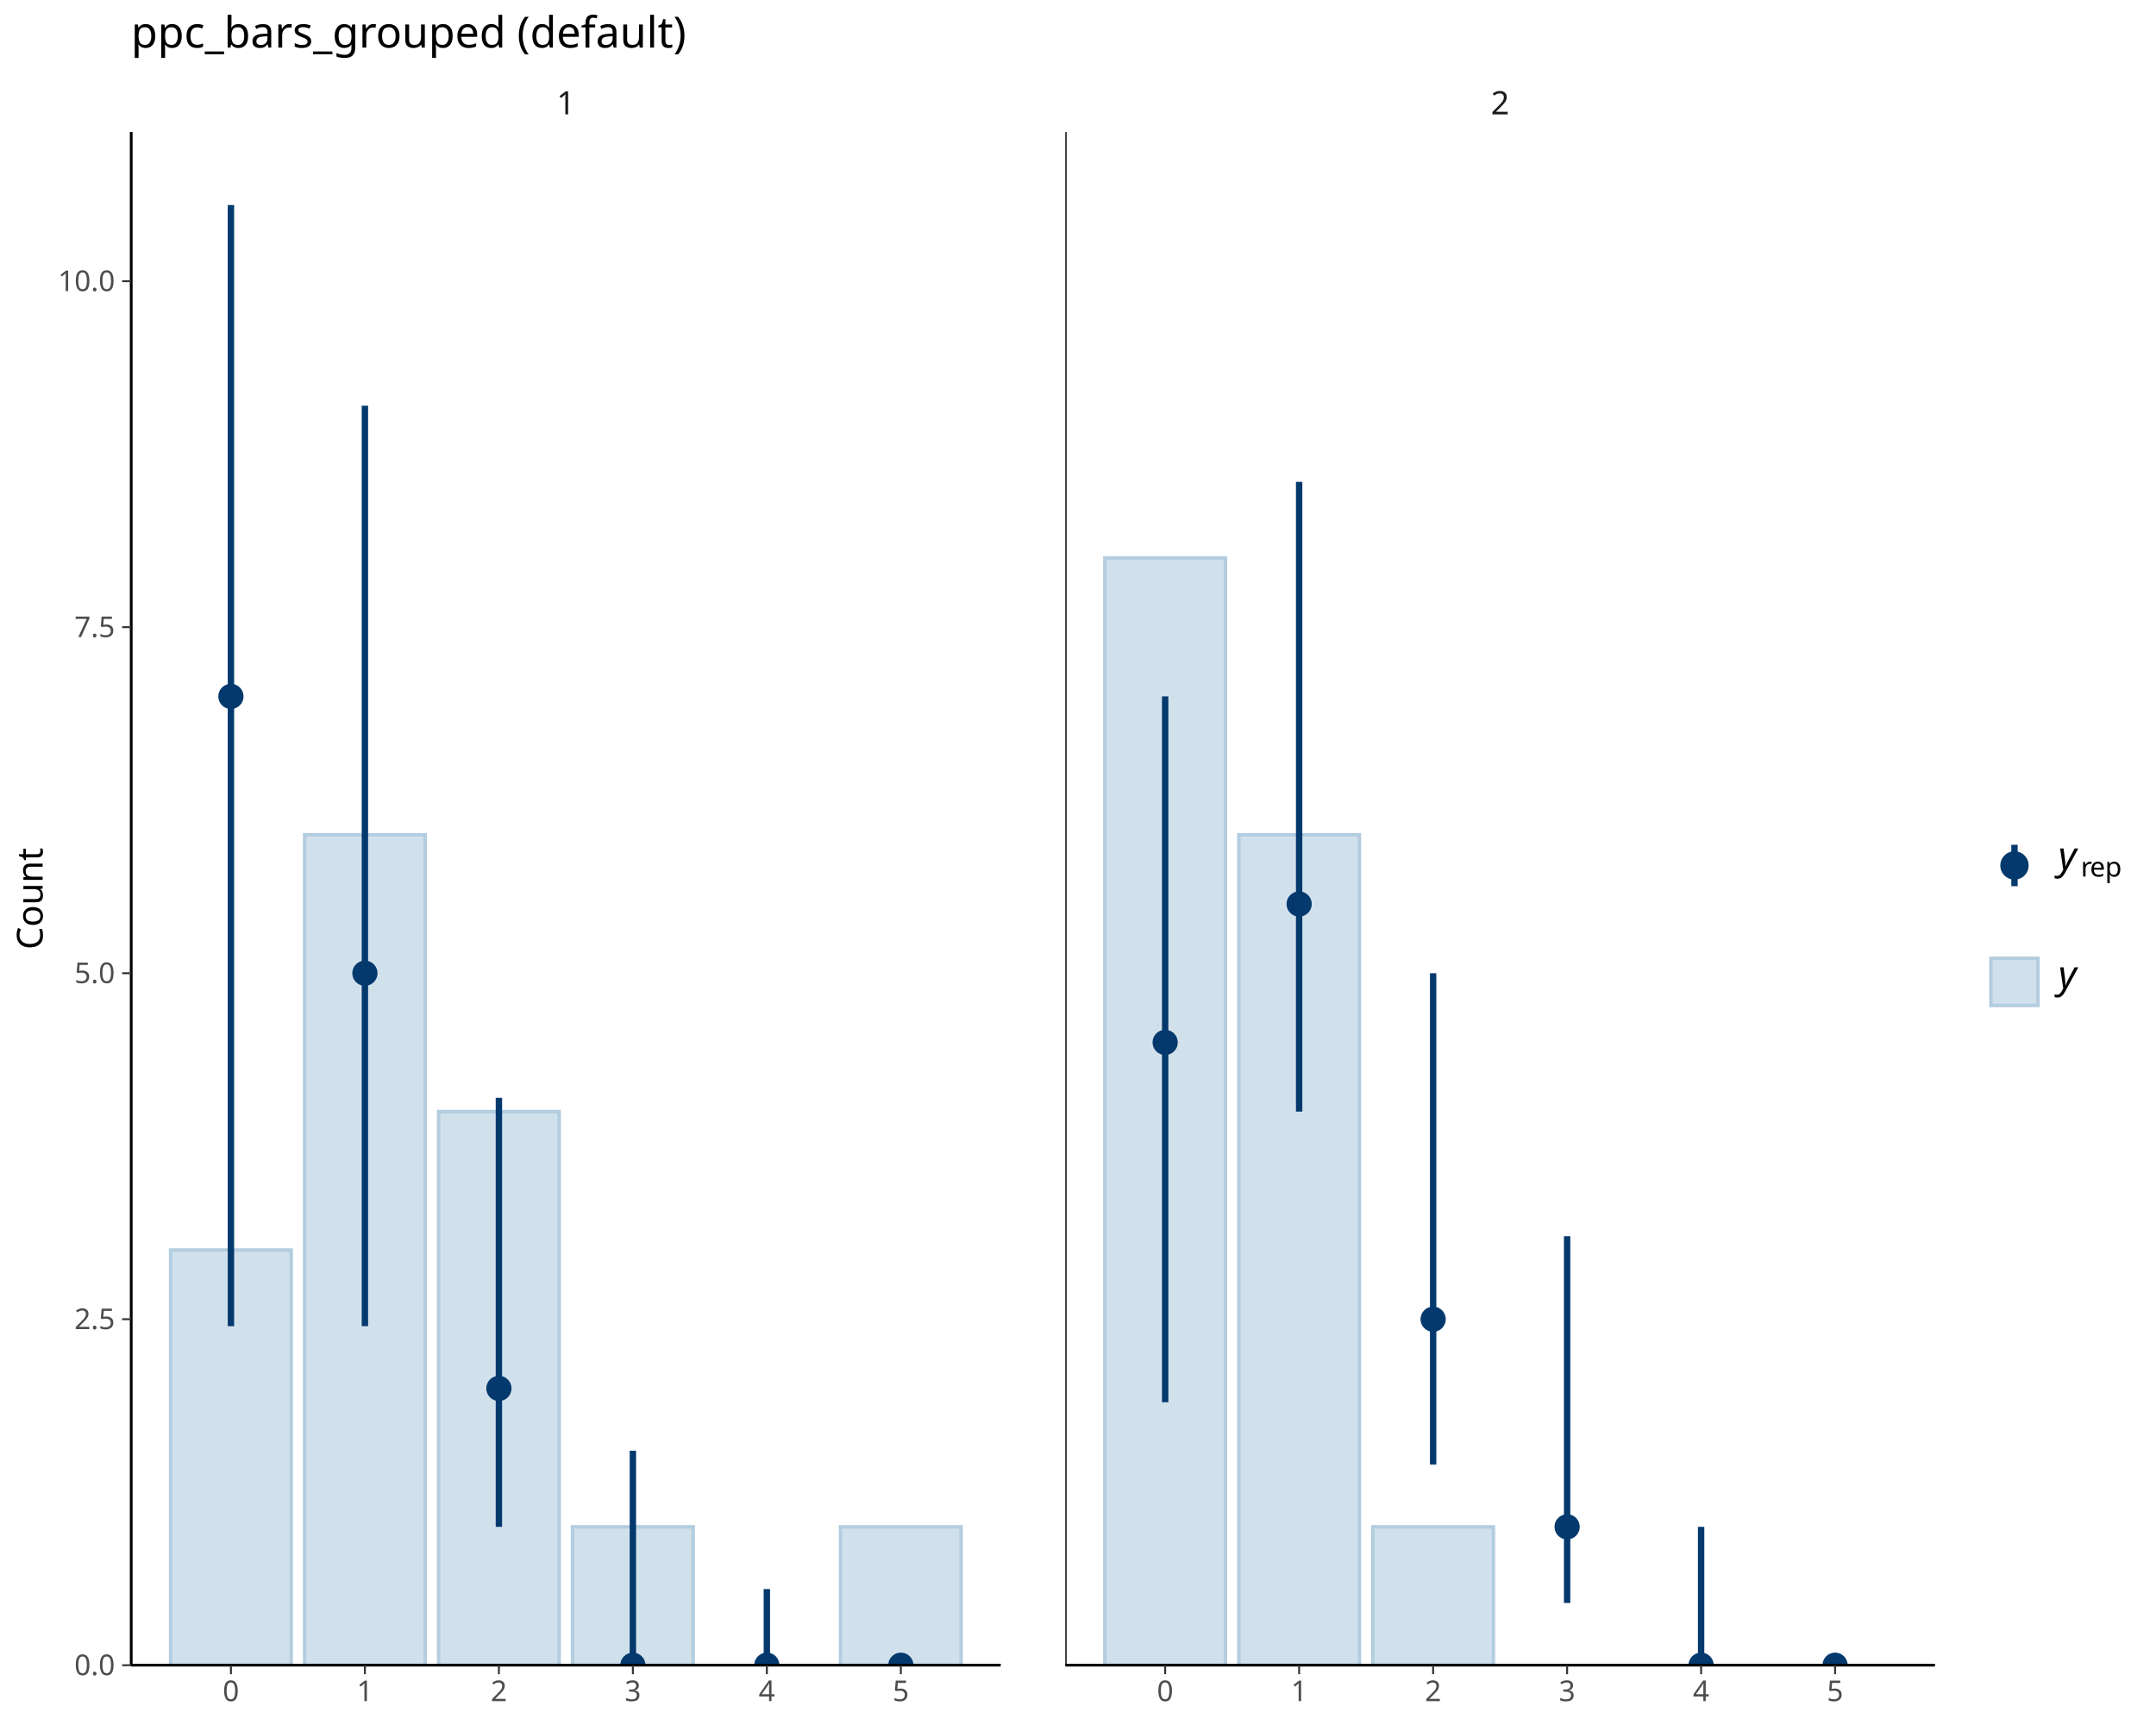
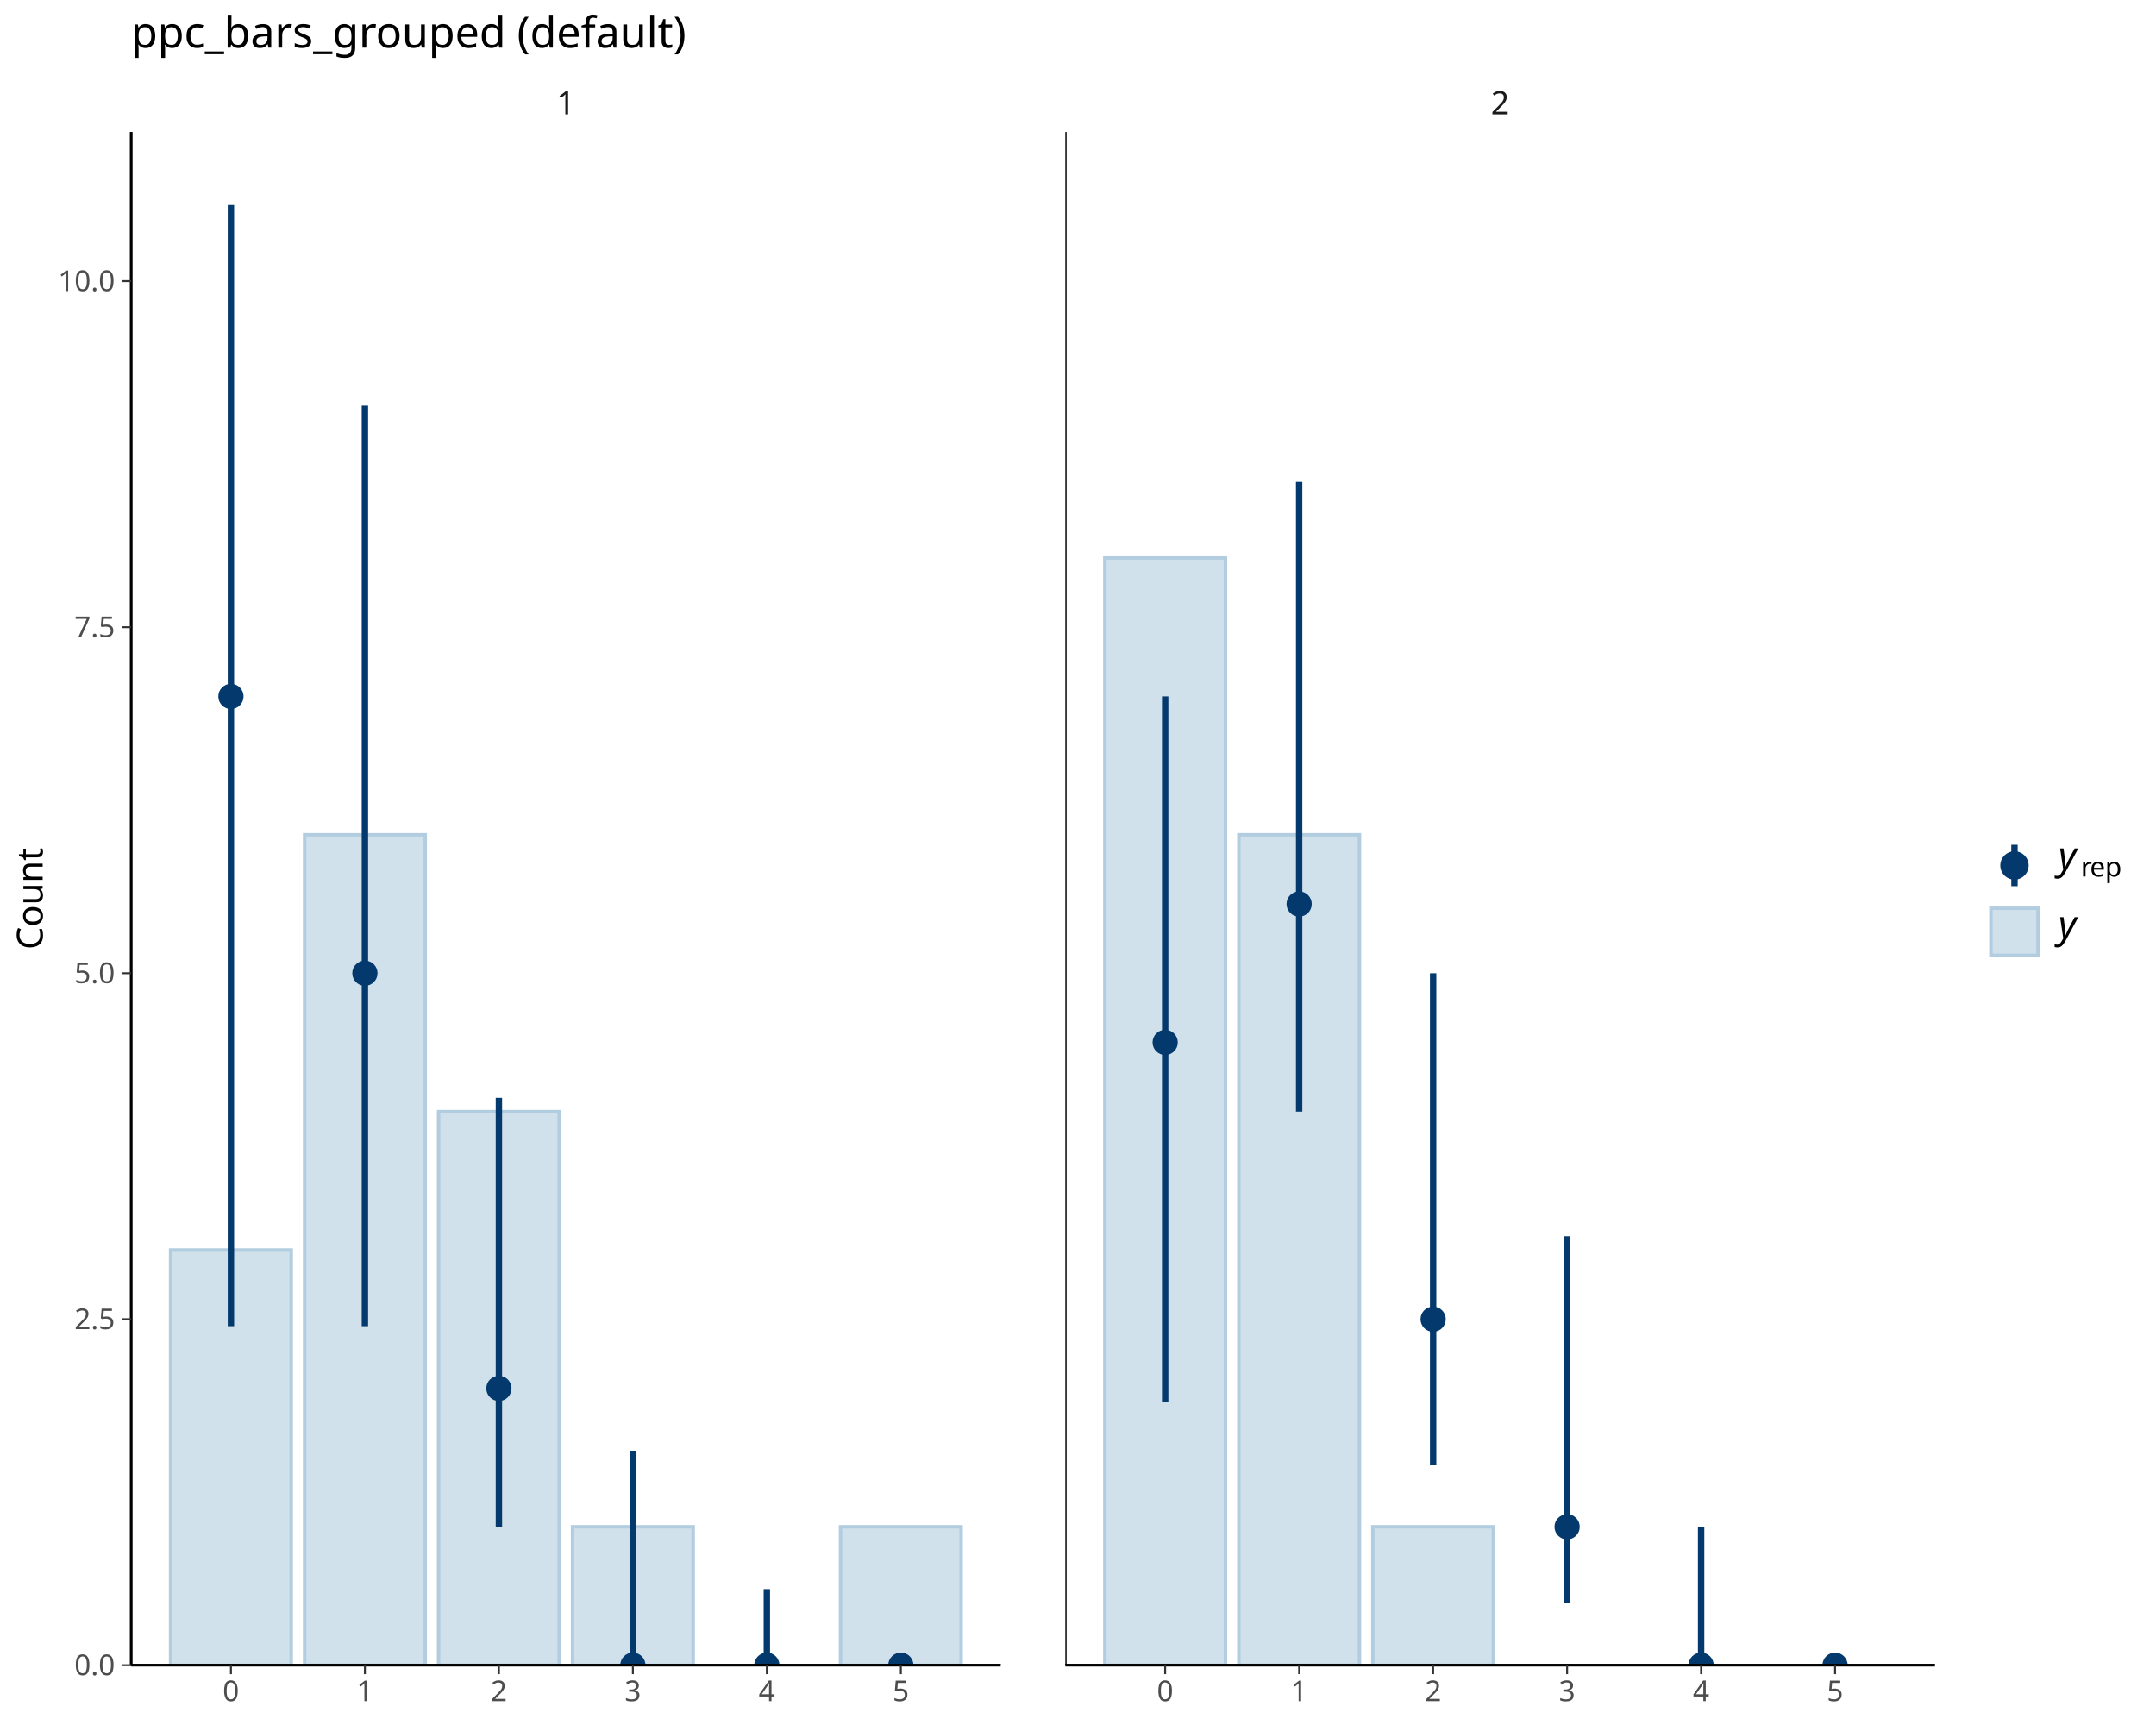
<svg xmlns="http://www.w3.org/2000/svg" class="svglite" data-engine-version="2.0" width="720.00pt" height="576.00pt" viewBox="0 0 720.00 576.00">
  <defs>
    <style type="text/css">
    .svglite line, .svglite polyline, .svglite polygon, .svglite path, .svglite rect, .svglite circle {
      fill: none;
      stroke: #000000;
      stroke-linecap: round;
      stroke-linejoin: round;
      stroke-miterlimit: 10.00;
    }
  </style>
  </defs>
  <rect width="100%" height="100%" style="stroke: none; fill: #FFFFFF;" />
  <defs>
    <clipPath id="cpMC4wMHw3MjAuMDB8MC4wMHw1NzYuMDA=">
      <rect x="0.00" y="0.00" width="720.00" height="576.00" />
    </clipPath>
  </defs>
  <g clip-path="url(#cpMC4wMHw3MjAuMDB8MC4wMHw1NzYuMDA=)">
</g>
  <defs>
    <clipPath id="cpNDMuNzh8MzM0LjE3fDQ0LjA5fDU1Ni4wNA==">
      <rect x="43.78" y="44.09" width="290.39" height="511.95" />
    </clipPath>
  </defs>
  <g clip-path="url(#cpNDMuNzh8MzM0LjE3fDQ0LjA5fDU1Ni4wNA==)">
    <rect x="56.98" y="417.40" width="40.27" height="138.65" style="stroke-width: 1.16; stroke: #B3CDE0; stroke-linecap: butt; stroke-linejoin: miter; fill: #D1E1EC;" />
    <rect x="101.73" y="278.75" width="40.27" height="277.29" style="stroke-width: 1.16; stroke: #B3CDE0; stroke-linecap: butt; stroke-linejoin: miter; fill: #D1E1EC;" />
    <rect x="146.47" y="371.18" width="40.27" height="184.86" style="stroke-width: 1.16; stroke: #B3CDE0; stroke-linecap: butt; stroke-linejoin: miter; fill: #D1E1EC;" />
    <rect x="191.21" y="509.83" width="40.27" height="46.22" style="stroke-width: 1.16; stroke: #B3CDE0; stroke-linecap: butt; stroke-linejoin: miter; fill: #D1E1EC;" />
    <rect x="235.96" y="556.04" width="40.27" height="0.00" style="stroke-width: 1.16; stroke: #B3CDE0; stroke-linecap: butt; stroke-linejoin: miter; fill: #D1E1EC;" />
    <rect x="280.70" y="509.83" width="40.27" height="46.22" style="stroke-width: 1.16; stroke: #B3CDE0; stroke-linecap: butt; stroke-linejoin: miter; fill: #D1E1EC;" />
    <line x1="77.12" y1="442.82" x2="77.12" y2="68.47" style="stroke-width: 2.13; stroke: #03396C; stroke-linecap: butt;" />
    <line x1="121.86" y1="442.82" x2="121.86" y2="135.48" style="stroke-width: 2.13; stroke: #03396C; stroke-linecap: butt;" />
    <line x1="166.61" y1="509.83" x2="166.61" y2="366.56" style="stroke-width: 2.13; stroke: #03396C; stroke-linecap: butt;" />
    <line x1="211.35" y1="556.04" x2="211.35" y2="484.41" style="stroke-width: 2.13; stroke: #03396C; stroke-linecap: butt;" />
    <line x1="256.09" y1="556.04" x2="256.09" y2="530.62" style="stroke-width: 2.13; stroke: #03396C; stroke-linecap: butt;" />
    <line x1="300.84" y1="556.04" x2="300.84" y2="556.04" style="stroke-width: 2.13; stroke: #03396C; stroke-linecap: butt;" />
    <circle cx="77.12" cy="232.54" r="3.44" style="stroke-width: 1.55; stroke: #03396C; fill: #03396C;" />
    <circle cx="121.86" cy="324.97" r="3.44" style="stroke-width: 1.55; stroke: #03396C; fill: #03396C;" />
    <circle cx="166.61" cy="463.61" r="3.44" style="stroke-width: 1.55; stroke: #03396C; fill: #03396C;" />
    <circle cx="211.35" cy="556.04" r="3.44" style="stroke-width: 1.55; stroke: #03396C; fill: #03396C;" />
    <circle cx="256.09" cy="556.04" r="3.44" style="stroke-width: 1.55; stroke: #03396C; fill: #03396C;" />
    <circle cx="300.84" cy="556.04" r="3.44" style="stroke-width: 1.55; stroke: #03396C; fill: #03396C;" />
    <line x1="43.78" y1="556.04" x2="334.17" y2="556.04" style="stroke-width: 0.85; stroke-linecap: butt;" />
    <line x1="43.78" y1="556.04" x2="43.78" y2="44.09" style="stroke-width: 0.85; stroke-linecap: butt;" />
  </g>
  <g clip-path="url(#cpMC4wMHw3MjAuMDB8MC4wMHw1NzYuMDA=)">
</g>
  <defs>
    <clipPath id="cpMzU1Ljc3fDY0Ni4xN3w0NC4wOXw1NTYuMDQ=">
      <rect x="355.77" y="44.09" width="290.39" height="511.95" />
    </clipPath>
  </defs>
  <g clip-path="url(#cpMzU1Ljc3fDY0Ni4xN3w0NC4wOXw1NTYuMDQ=)">
    <rect x="368.97" y="186.32" width="40.27" height="369.72" style="stroke-width: 1.16; stroke: #B3CDE0; stroke-linecap: butt; stroke-linejoin: miter; fill: #D1E1EC;" />
    <rect x="413.72" y="278.75" width="40.27" height="277.29" style="stroke-width: 1.16; stroke: #B3CDE0; stroke-linecap: butt; stroke-linejoin: miter; fill: #D1E1EC;" />
    <rect x="458.46" y="509.83" width="40.27" height="46.22" style="stroke-width: 1.16; stroke: #B3CDE0; stroke-linecap: butt; stroke-linejoin: miter; fill: #D1E1EC;" />
    <rect x="503.21" y="556.04" width="40.27" height="0.00" style="stroke-width: 1.16; stroke: #B3CDE0; stroke-linecap: butt; stroke-linejoin: miter; fill: #D1E1EC;" />
    <rect x="547.95" y="556.04" width="40.27" height="0.00" style="stroke-width: 1.16; stroke: #B3CDE0; stroke-linecap: butt; stroke-linejoin: miter; fill: #D1E1EC;" />
    <rect x="592.70" y="556.04" width="40.27" height="0.00" style="stroke-width: 1.16; stroke: #B3CDE0; stroke-linecap: butt; stroke-linejoin: miter; fill: #D1E1EC;" />
    <line x1="389.11" y1="468.23" x2="389.11" y2="232.54" style="stroke-width: 2.13; stroke: #03396C; stroke-linecap: butt;" />
    <line x1="433.85" y1="371.18" x2="433.85" y2="160.90" style="stroke-width: 2.13; stroke: #03396C; stroke-linecap: butt;" />
    <line x1="478.60" y1="489.03" x2="478.60" y2="324.97" style="stroke-width: 2.13; stroke: #03396C; stroke-linecap: butt;" />
    <line x1="523.34" y1="535.25" x2="523.34" y2="412.78" style="stroke-width: 2.13; stroke: #03396C; stroke-linecap: butt;" />
    <line x1="568.09" y1="556.04" x2="568.09" y2="509.83" style="stroke-width: 2.13; stroke: #03396C; stroke-linecap: butt;" />
    <line x1="612.83" y1="556.04" x2="612.83" y2="556.04" style="stroke-width: 2.13; stroke: #03396C; stroke-linecap: butt;" />
    <circle cx="389.11" cy="348.07" r="3.44" style="stroke-width: 1.55; stroke: #03396C; fill: #03396C;" />
    <circle cx="433.85" cy="301.86" r="3.44" style="stroke-width: 1.55; stroke: #03396C; fill: #03396C;" />
    <circle cx="478.60" cy="440.50" r="3.44" style="stroke-width: 1.55; stroke: #03396C; fill: #03396C;" />
    <circle cx="523.34" cy="509.83" r="3.44" style="stroke-width: 1.55; stroke: #03396C; fill: #03396C;" />
    <circle cx="568.09" cy="556.04" r="3.44" style="stroke-width: 1.55; stroke: #03396C; fill: #03396C;" />
    <circle cx="612.83" cy="556.04" r="3.44" style="stroke-width: 1.55; stroke: #03396C; fill: #03396C;" />
    <line x1="355.77" y1="556.04" x2="646.17" y2="556.04" style="stroke-width: 0.85; stroke-linecap: butt;" />
    <line x1="355.77" y1="556.04" x2="355.77" y2="44.09" style="stroke-width: 0.85; stroke-linecap: butt;" />
  </g>
  <g clip-path="url(#cpMC4wMHw3MjAuMDB8MC4wMHw1NzYuMDA=)">
</g>
  <defs>
    <clipPath id="cpNDMuNzh8MzM0LjE3fDI0Ljg1fDQ0LjA5">
      <rect x="43.78" y="24.85" width="290.39" height="19.24" />
    </clipPath>
  </defs>
  <g clip-path="url(#cpNDMuNzh8MzM0LjE3fDI0Ljg1fDQ0LjA5)">
    <text x="188.98" y="38.19" text-anchor="middle" style="font-size: 10.80px; fill: #1A1A1A; font-family: sans;" textLength="6.01px" lengthAdjust="spacingAndGlyphs">1</text>
  </g>
  <g clip-path="url(#cpMC4wMHw3MjAuMDB8MC4wMHw1NzYuMDA=)">
</g>
  <defs>
    <clipPath id="cpMzU1Ljc3fDY0Ni4xN3wyNC44NXw0NC4wOQ==">
      <rect x="355.77" y="24.85" width="290.39" height="19.24" />
    </clipPath>
  </defs>
  <g clip-path="url(#cpMzU1Ljc3fDY0Ni4xN3wyNC44NXw0NC4wOQ==)">
    <text x="500.97" y="38.19" text-anchor="middle" style="font-size: 10.80px; fill: #1A1A1A; font-family: sans;" textLength="6.01px" lengthAdjust="spacingAndGlyphs">2</text>
  </g>
  <g clip-path="url(#cpMC4wMHw3MjAuMDB8MC4wMHw1NzYuMDA=)">
    <polyline points="43.78,556.04 334.17,556.04 " style="stroke-width: 0.85; stroke-linecap: butt;" />
    <polyline points="77.12,559.03 77.12,556.04 " style="stroke-width: 0.64; stroke: #333333; stroke-linecap: butt;" />
    <polyline points="121.86,559.03 121.86,556.04 " style="stroke-width: 0.64; stroke: #333333; stroke-linecap: butt;" />
    <polyline points="166.61,559.03 166.61,556.04 " style="stroke-width: 0.64; stroke: #333333; stroke-linecap: butt;" />
    <polyline points="211.35,559.03 211.35,556.04 " style="stroke-width: 0.64; stroke: #333333; stroke-linecap: butt;" />
    <polyline points="256.09,559.03 256.09,556.04 " style="stroke-width: 0.64; stroke: #333333; stroke-linecap: butt;" />
    <polyline points="300.84,559.03 300.84,556.04 " style="stroke-width: 0.64; stroke: #333333; stroke-linecap: butt;" />
    <text x="77.12" y="568.03" text-anchor="middle" style="font-size: 9.60px; fill: #4D4D4D; font-family: sans;" textLength="5.34px" lengthAdjust="spacingAndGlyphs">0</text>
    <text x="121.86" y="568.03" text-anchor="middle" style="font-size: 9.60px; fill: #4D4D4D; font-family: sans;" textLength="5.34px" lengthAdjust="spacingAndGlyphs">1</text>
    <text x="166.61" y="568.03" text-anchor="middle" style="font-size: 9.60px; fill: #4D4D4D; font-family: sans;" textLength="5.34px" lengthAdjust="spacingAndGlyphs">2</text>
    <text x="211.35" y="568.03" text-anchor="middle" style="font-size: 9.60px; fill: #4D4D4D; font-family: sans;" textLength="5.34px" lengthAdjust="spacingAndGlyphs">3</text>
    <text x="256.09" y="568.03" text-anchor="middle" style="font-size: 9.60px; fill: #4D4D4D; font-family: sans;" textLength="5.34px" lengthAdjust="spacingAndGlyphs">4</text>
    <text x="300.84" y="568.03" text-anchor="middle" style="font-size: 9.60px; fill: #4D4D4D; font-family: sans;" textLength="5.34px" lengthAdjust="spacingAndGlyphs">5</text>
    <polyline points="355.77,556.04 646.17,556.04 " style="stroke-width: 0.85; stroke-linecap: butt;" />
    <polyline points="389.11,559.03 389.11,556.04 " style="stroke-width: 0.64; stroke: #333333; stroke-linecap: butt;" />
    <polyline points="433.85,559.03 433.85,556.04 " style="stroke-width: 0.64; stroke: #333333; stroke-linecap: butt;" />
    <polyline points="478.60,559.03 478.60,556.04 " style="stroke-width: 0.64; stroke: #333333; stroke-linecap: butt;" />
    <polyline points="523.34,559.03 523.34,556.04 " style="stroke-width: 0.64; stroke: #333333; stroke-linecap: butt;" />
    <polyline points="568.09,559.03 568.09,556.04 " style="stroke-width: 0.64; stroke: #333333; stroke-linecap: butt;" />
    <polyline points="612.83,559.03 612.83,556.04 " style="stroke-width: 0.64; stroke: #333333; stroke-linecap: butt;" />
    <text x="389.11" y="568.03" text-anchor="middle" style="font-size: 9.60px; fill: #4D4D4D; font-family: sans;" textLength="5.34px" lengthAdjust="spacingAndGlyphs">0</text>
    <text x="433.85" y="568.03" text-anchor="middle" style="font-size: 9.60px; fill: #4D4D4D; font-family: sans;" textLength="5.34px" lengthAdjust="spacingAndGlyphs">1</text>
    <text x="478.60" y="568.03" text-anchor="middle" style="font-size: 9.60px; fill: #4D4D4D; font-family: sans;" textLength="5.34px" lengthAdjust="spacingAndGlyphs">2</text>
    <text x="523.34" y="568.03" text-anchor="middle" style="font-size: 9.60px; fill: #4D4D4D; font-family: sans;" textLength="5.34px" lengthAdjust="spacingAndGlyphs">3</text>
    <text x="568.09" y="568.03" text-anchor="middle" style="font-size: 9.60px; fill: #4D4D4D; font-family: sans;" textLength="5.34px" lengthAdjust="spacingAndGlyphs">4</text>
    <text x="612.83" y="568.03" text-anchor="middle" style="font-size: 9.60px; fill: #4D4D4D; font-family: sans;" textLength="5.34px" lengthAdjust="spacingAndGlyphs">5</text>
    <polyline points="43.78,556.04 43.78,44.09 " style="stroke-width: 0.85; stroke-linecap: butt;" />
    <text x="38.40" y="559.35" text-anchor="end" style="font-size: 9.60px; fill: #4D4D4D; font-family: sans;" textLength="13.35px" lengthAdjust="spacingAndGlyphs">0.0</text>
    <text x="38.40" y="443.81" text-anchor="end" style="font-size: 9.60px; fill: #4D4D4D; font-family: sans;" textLength="13.35px" lengthAdjust="spacingAndGlyphs">2.5</text>
    <text x="38.40" y="328.27" text-anchor="end" style="font-size: 9.60px; fill: #4D4D4D; font-family: sans;" textLength="13.35px" lengthAdjust="spacingAndGlyphs">5.0</text>
    <text x="38.40" y="212.73" text-anchor="end" style="font-size: 9.60px; fill: #4D4D4D; font-family: sans;" textLength="13.35px" lengthAdjust="spacingAndGlyphs">7.5</text>
    <text x="38.40" y="97.19" text-anchor="end" style="font-size: 9.60px; fill: #4D4D4D; font-family: sans;" textLength="18.69px" lengthAdjust="spacingAndGlyphs">10.0</text>
    <polyline points="40.79,556.04 43.78,556.04 " style="stroke-width: 0.64; stroke: #333333; stroke-linecap: butt;" />
    <polyline points="40.79,440.50 43.78,440.50 " style="stroke-width: 0.64; stroke: #333333; stroke-linecap: butt;" />
    <polyline points="40.79,324.97 43.78,324.97 " style="stroke-width: 0.64; stroke: #333333; stroke-linecap: butt;" />
    <polyline points="40.79,209.43 43.78,209.43 " style="stroke-width: 0.64; stroke: #333333; stroke-linecap: butt;" />
    <polyline points="40.79,93.89 43.78,93.89 " style="stroke-width: 0.64; stroke: #333333; stroke-linecap: butt;" />
    <text transform="translate(14.24,300.07) rotate(-90)" text-anchor="middle" style="font-size: 12.00px; font-family: sans;" textLength="32.03px" lengthAdjust="spacingAndGlyphs">Count</text>
    <line x1="672.74" y1="295.91" x2="672.74" y2="282.08" style="stroke-width: 2.13; stroke: #03396C; stroke-linecap: butt;" />
    <circle cx="672.74" cy="288.99" r="3.97" style="stroke-width: 1.55; stroke: #03396C; fill: #03396C;" />
    <text x="687.36" y="290.28" style="font-size: 13.00px; font-style: italic; font-family: sans;" textLength="6.51px" lengthAdjust="spacingAndGlyphs">y</text>
    <text x="694.89" y="292.69" style="font-size: 9.10px; font-family: sans;" textLength="3.03px" lengthAdjust="spacingAndGlyphs">r</text>
    <text x="697.92" y="292.69" style="font-size: 9.10px; font-family: sans;" textLength="5.06px" lengthAdjust="spacingAndGlyphs">e</text>
    <text x="702.98" y="292.69" style="font-size: 9.10px; font-family: sans;" textLength="5.06px" lengthAdjust="spacingAndGlyphs">p</text>
-     <rect x="664.87" y="320.00" width="15.73" height="15.73" style="stroke-width: 1.16; stroke: #B3CDE0; stroke-linecap: butt; stroke-linejoin: miter; fill: #D1E1EC;" />
-     <text x="687.36" y="329.96" style="font-size: 13.00px; font-style: italic; font-family: sans;" textLength="6.51px" lengthAdjust="spacingAndGlyphs">y</text>
+     <rect x="664.87" y="303.28" width="15.73" height="15.73" style="stroke-width: 1.16; stroke: #B3CDE0; stroke-linecap: butt; stroke-linejoin: miter; fill: #D1E1EC;" />
+     <text x="687.36" y="313.23" style="font-size: 13.00px; font-style: italic; font-family: sans;" textLength="6.51px" lengthAdjust="spacingAndGlyphs">y</text>
    <text x="43.78" y="15.89" style="font-size: 14.40px; font-family: sans;" textLength="176.94px" lengthAdjust="spacingAndGlyphs">ppc_bars_grouped (default)</text>
  </g>
</svg>
